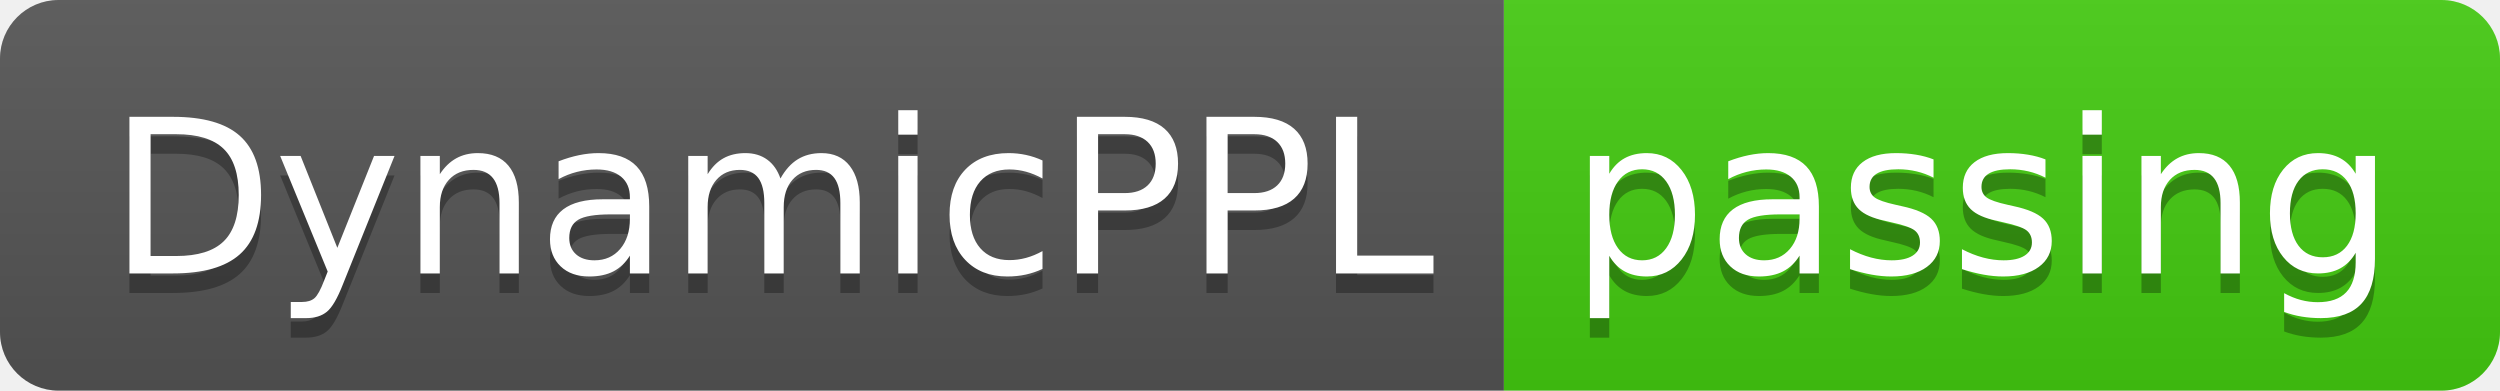
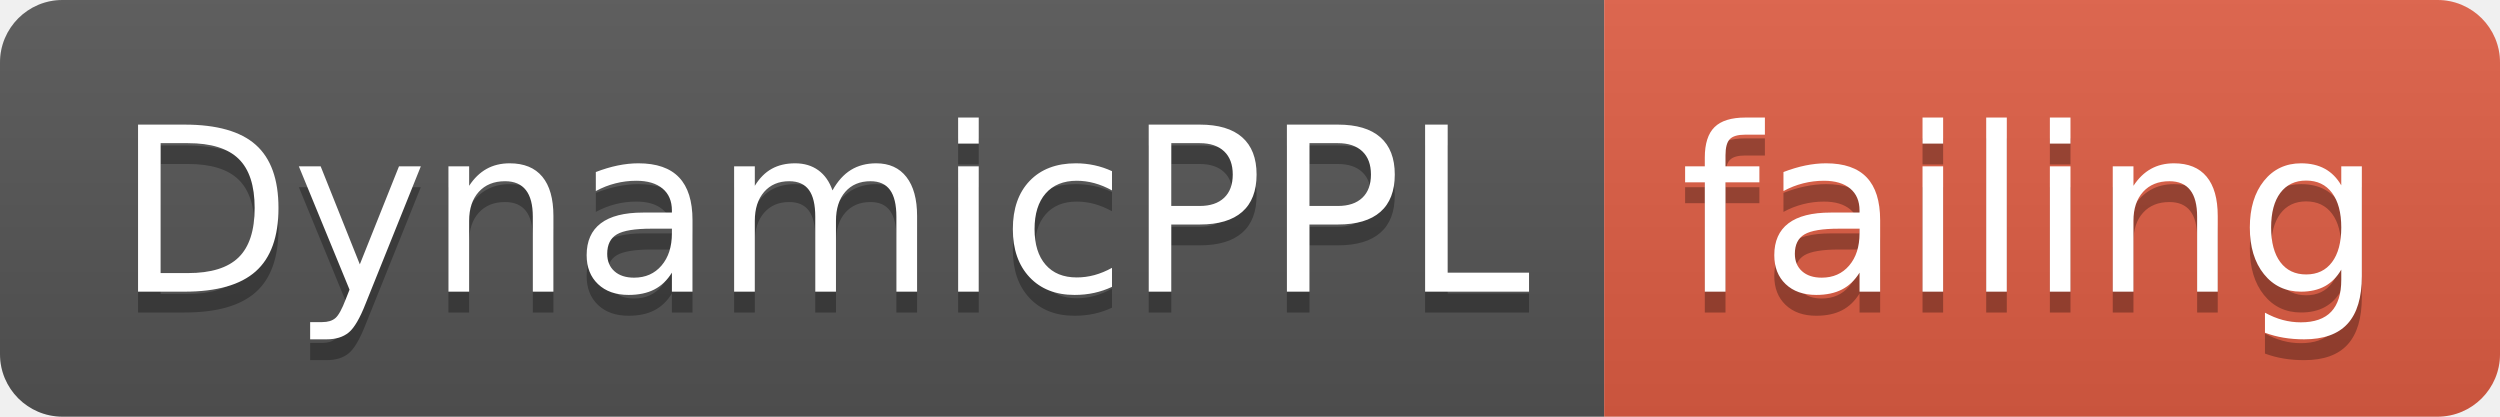
- <svg xmlns="http://www.w3.org/2000/svg" width="128" height="20">
+ <svg xmlns="http://www.w3.org/2000/svg" width="120" height="20">
  <linearGradient id="smooth" x2="0" y2="100%">
    <stop offset="0" stop-color="#bbb" stop-opacity=".1" />
    <stop offset="1" stop-opacity=".1" />
  </linearGradient>
  <clipPath id="round">
-     <rect width="128" height="20" rx="3" fill="#fff" />
+     <rect width="120" height="20" rx="3" fill="#fff" />
  </clipPath>
  <g clip-path="url(#round)">
    <rect width="77" height="20" fill="#555" />
-     <rect x="77" width="51" height="20" fill="#4c1" />
-     <rect width="128" height="20" fill="url(#smooth)" />
+     <rect x="77" width="43" height="20" fill="#e05d44" />
+     <rect width="120" height="20" fill="url(#smooth)" />
  </g>
  <g fill="#fff" text-anchor="middle" font-family="DejaVu Sans,Verdana,Geneva,sans-serif" font-size="110">
    <text x="395" y="150" fill="#010101" fill-opacity=".3" transform="scale(0.1)" textLength="670" lengthAdjust="spacing">DynamicPPL</text>
    <text x="395" y="140" transform="scale(0.1)" textLength="670" lengthAdjust="spacing">DynamicPPL</text>
-     <text x="1015" y="150" fill="#010101" fill-opacity=".3" transform="scale(0.1)" textLength="410" lengthAdjust="spacing">passing</text>
-     <text x="1015" y="140" transform="scale(0.1)" textLength="410" lengthAdjust="spacing">passing</text>
+     <text x="975" y="150" fill="#010101" fill-opacity=".3" transform="scale(0.1)" textLength="330" lengthAdjust="spacing">failing</text>
+     <text x="975" y="140" transform="scale(0.1)" textLength="330" lengthAdjust="spacing">failing</text>
  </g>
</svg>
